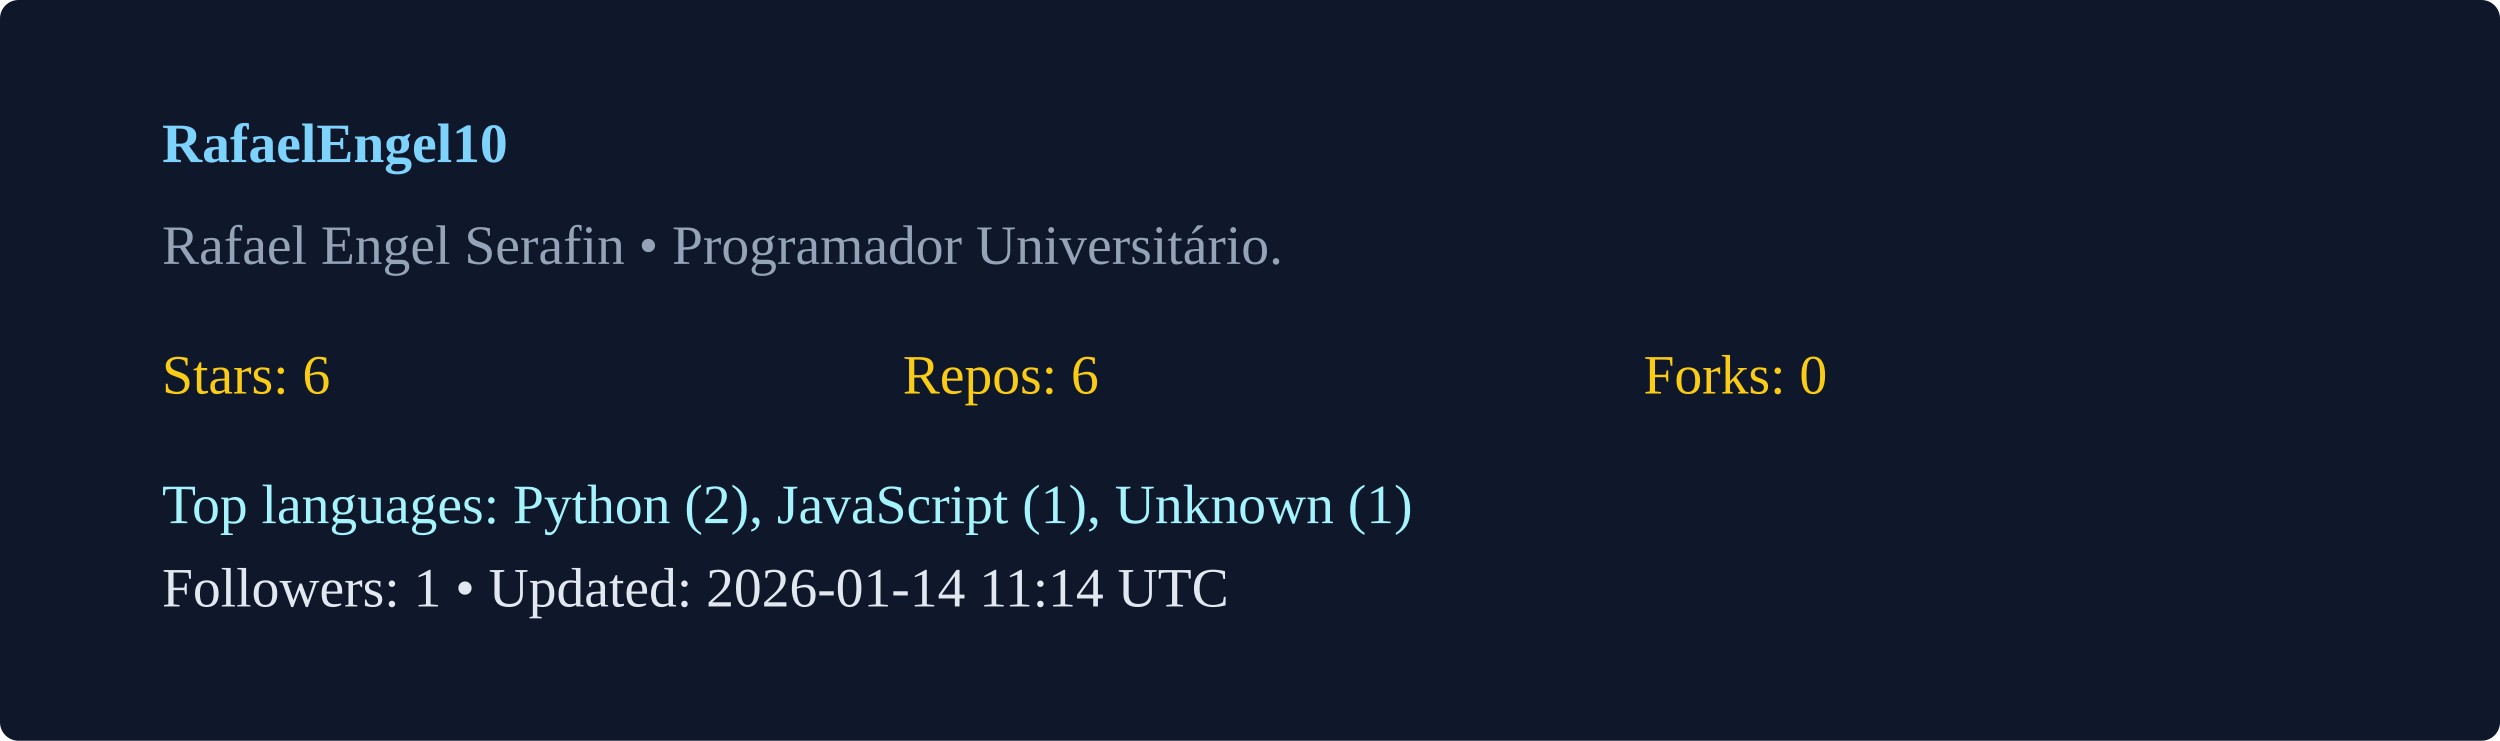
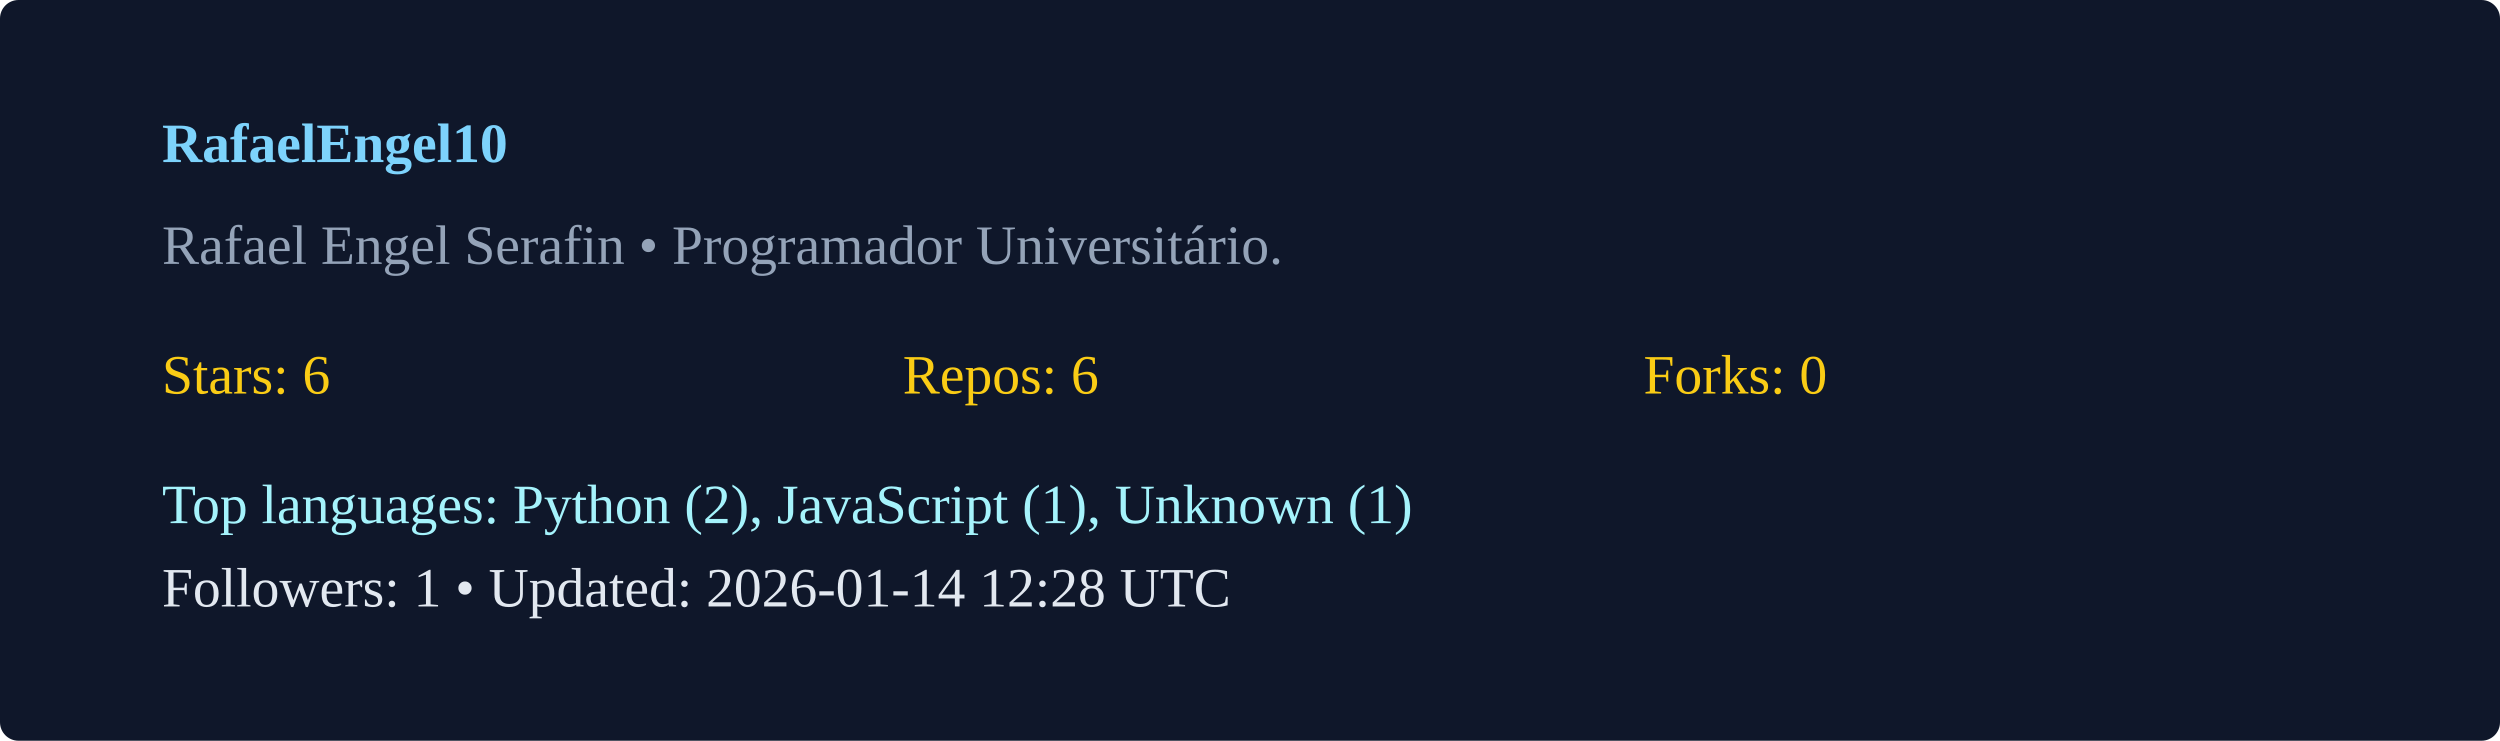
<svg xmlns="http://www.w3.org/2000/svg" width="540" height="160" viewBox="0 0 540 160">
  <rect width="100%" height="100%" rx="4" fill="#0f172a" />
  <g transform="translate(35,35)">
    <text x="0" y="0" fill="#7dd3fc" font-weight="600">RafaelEngel10</text>
    <text x="0" y="22" fill="#94a3b8">Rafael Engel Serafin  • Programador Universitário. </text>
    <g transform="translate(0,50)">
      <text x="0" y="0" fill="#facc15">Stars: 6</text>
      <text x="160" y="0" fill="#facc15">Repos: 6</text>
      <text x="320" y="0" fill="#facc15">Forks: 0</text>
      <text x="0" y="28" fill="#a5f3fc">Top languages: Python (2), JavaScript (1), Unknown (1)</text>
-       <text x="0" y="46" fill="#e2e8f0">Followers: 1 • Updated: 2026-01-14 11:14 UTC</text>
+       <text x="0" y="46" fill="#e2e8f0">Followers: 1 • Updated: 2026-01-14 12:28 UTC</text>
    </g>
  </g>
</svg>
